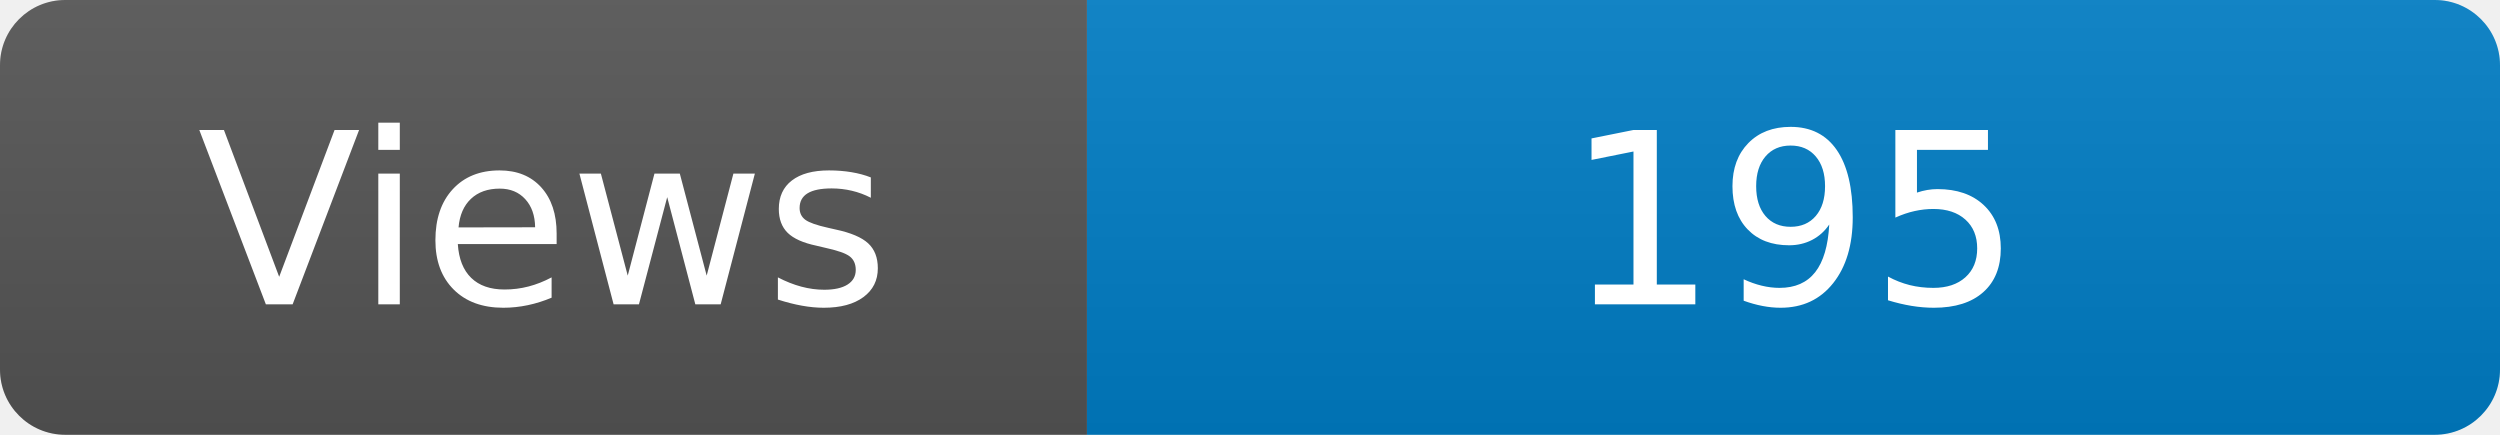
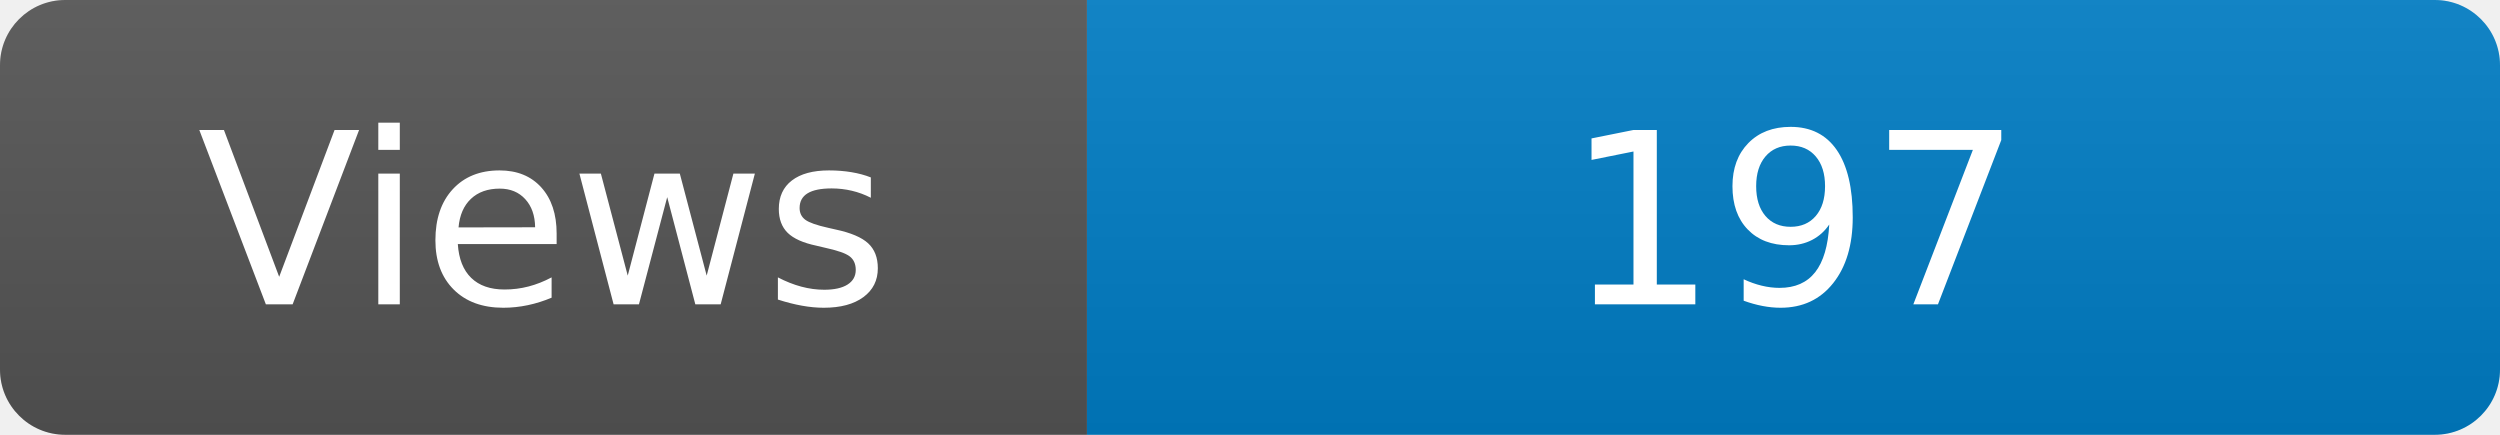
<svg xmlns="http://www.w3.org/2000/svg" width="115" height="20" role="img" aria-label="Maintained?: yes">
  <linearGradient id="s" x2="0" y2="100%">
    <stop offset="0" stop-color="#bbb" stop-opacity=".1" />
    <stop offset="1" stop-opacity=".1" />
  </linearGradient>
  <clipPath id="r">
    <rect width="115" height="20" rx="3" fill="#fff" />
  </clipPath>
  <g clip-path="url(#r)">
    <rect width="50" height="20" fill="#555" />
    <rect x="50" width="160" height="20" fill="#007ec6" />
    <rect width="115" height="20" fill="url(#s)" />
  </g>
  <g fill="#fff" text-anchor="middle" font-family="Verdana,Geneva,DejaVu Sans,sans-serif" font-size="110">
    <text x="250" y="140" transform="scale(.1)" fill="#fff">Views</text>
-     <text x="825" y="140" transform="scale(.1)" fill="#fff">195</text>
+     <text x="825" y="140" transform="scale(.1)" fill="#fff">197</text>
  </g>
</svg>
